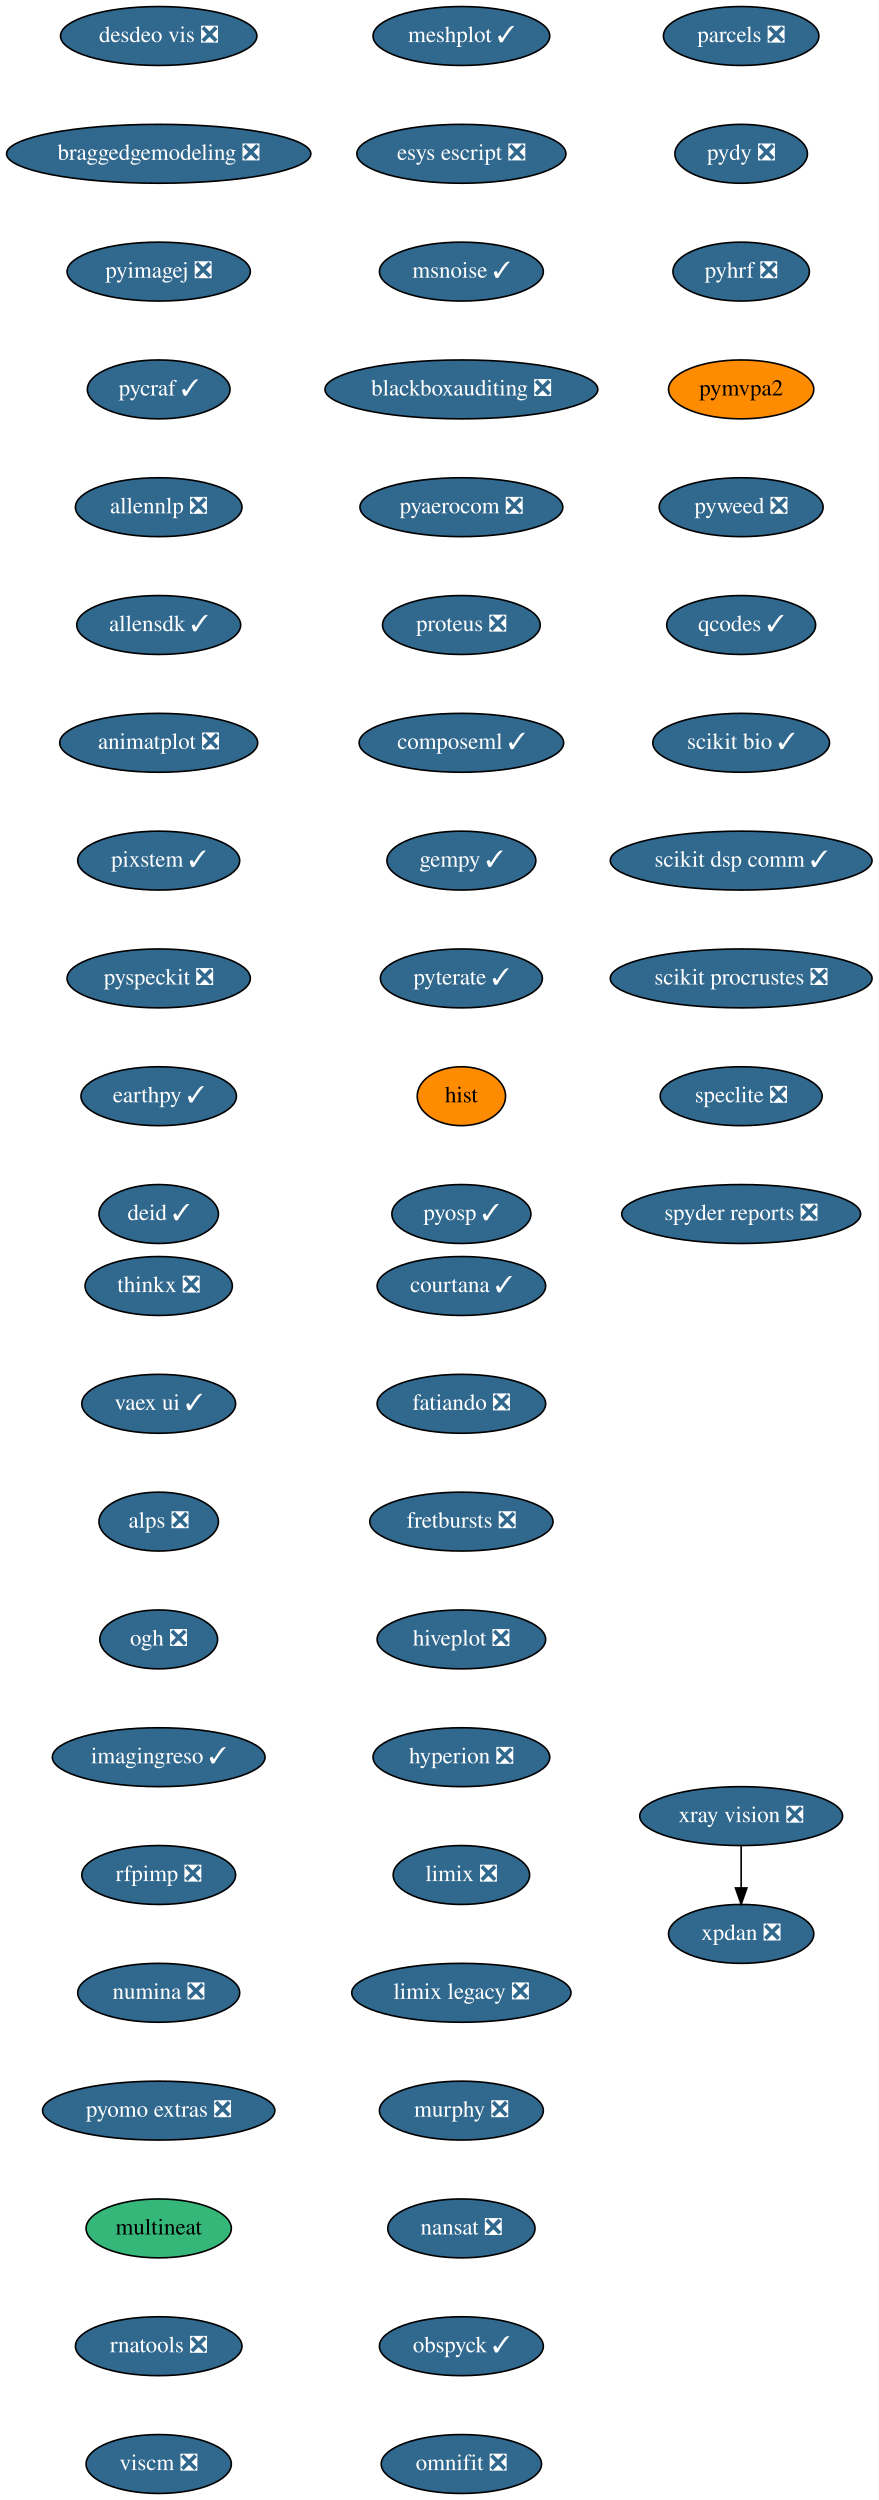
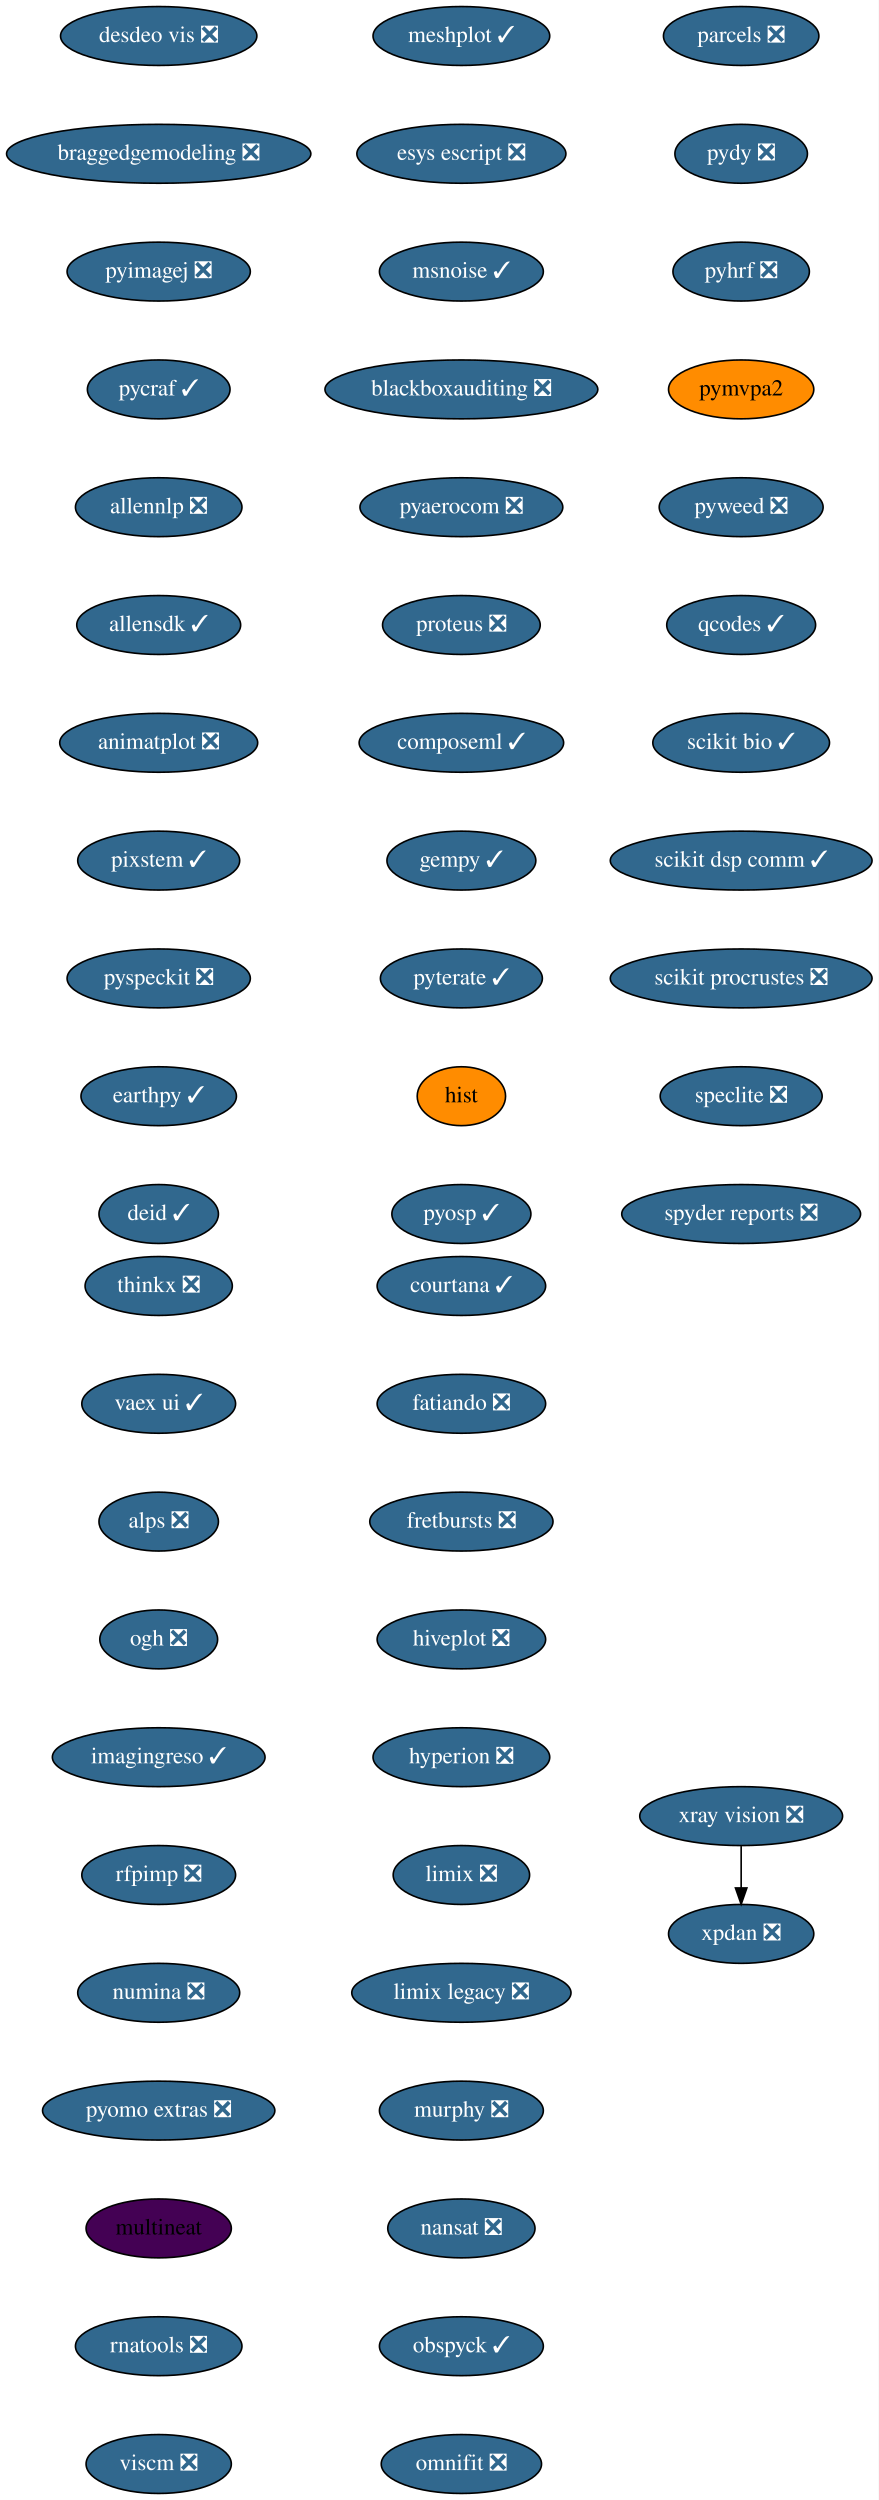
<svg xmlns="http://www.w3.org/2000/svg" xmlns:xlink="http://www.w3.org/1999/xlink" width="537pt" height="1528pt" viewBox="0.00 0.00 537.00 1528.00">
  <g id="graph0" class="graph" transform="scale(1 1) rotate(0) translate(4 1524)">
    <polygon fill="white" stroke="transparent" points="-4,4 -4,-1524 533,-1524 533,4 -4,4" />
    <g id="node1" class="node">
      <g id="a_node1">
        <a xlink:href="https://github.com/conda-forge/courtana-feedstock/pull/7" xlink:title="courtana ✓">
          <ellipse fill="#31688e" stroke="black" cx="278" cy="-738" rx="51.5" ry="18" />
          <text text-anchor="middle" x="278" y="-734.3" font-family="Times,serif" font-size="14.00" fill="white">courtana ✓</text>
        </a>
      </g>
    </g>
    <g id="node2" class="node">
      <g id="a_node2">
        <a xlink:href="https://github.com/conda-forge/fatiando-feedstock/pull/13" xlink:title="fatiando ❎">
          <ellipse fill="#31688e" stroke="black" cx="278" cy="-666" rx="51.5" ry="18" />
          <text text-anchor="middle" x="278" y="-662.3" font-family="Times,serif" font-size="14.00" fill="white">fatiando ❎</text>
        </a>
      </g>
    </g>
    <g id="node3" class="node">
      <g id="a_node3">
        <a xlink:href="https://github.com/conda-forge/fretbursts-feedstock/pull/19" xlink:title="fretbursts ❎">
          <ellipse fill="#31688e" stroke="black" cx="278" cy="-594" rx="56" ry="18" />
          <text text-anchor="middle" x="278" y="-590.3" font-family="Times,serif" font-size="14.00" fill="white">fretbursts ❎</text>
        </a>
      </g>
    </g>
    <g id="node4" class="node">
      <g id="a_node4">
        <a xlink:href="https://github.com/conda-forge/hiveplot-feedstock/pull/5" xlink:title="hiveplot ❎">
          <ellipse fill="#31688e" stroke="black" cx="278" cy="-522" rx="51.5" ry="18" />
          <text text-anchor="middle" x="278" y="-518.3" font-family="Times,serif" font-size="14.00" fill="white">hiveplot ❎</text>
        </a>
      </g>
    </g>
    <g id="node5" class="node">
      <g id="a_node5">
        <a xlink:href="https://github.com/conda-forge/hyperion-feedstock/pull/14" xlink:title="hyperion ❎">
          <ellipse fill="#31688e" stroke="black" cx="278" cy="-450" rx="54" ry="18" />
          <text text-anchor="middle" x="278" y="-446.3" font-family="Times,serif" font-size="14.00" fill="white">hyperion ❎</text>
        </a>
      </g>
    </g>
    <g id="node6" class="node">
      <g id="a_node6">
        <a xlink:href="https://github.com/conda-forge/limix-feedstock/pull/23" xlink:title="limix ❎">
          <ellipse fill="#31688e" stroke="black" cx="278" cy="-378" rx="41.69" ry="18" />
          <text text-anchor="middle" x="278" y="-374.3" font-family="Times,serif" font-size="14.00" fill="white">limix ❎</text>
        </a>
      </g>
    </g>
    <g id="node7" class="node">
      <g id="a_node7">
        <a xlink:href="https://github.com/conda-forge/limix-legacy-feedstock/pull/9" xlink:title="limix legacy ❎">
          <ellipse fill="#31688e" stroke="black" cx="278" cy="-306" rx="67" ry="18" />
          <text text-anchor="middle" x="278" y="-302.3" font-family="Times,serif" font-size="14.00" fill="white">limix legacy ❎</text>
        </a>
      </g>
    </g>
    <g id="node8" class="node">
      <g id="a_node8">
        <a xlink:href="https://github.com/conda-forge/murphy-feedstock/pull/3" xlink:title="murphy ❎">
          <ellipse fill="#31688e" stroke="black" cx="278" cy="-234" rx="50.09" ry="18" />
          <text text-anchor="middle" x="278" y="-230.3" font-family="Times,serif" font-size="14.00" fill="white">murphy ❎</text>
        </a>
      </g>
    </g>
    <g id="node9" class="node">
      <g id="a_node9">
        <a xlink:href="https://github.com/conda-forge/nansat-feedstock/pull/29" xlink:title="nansat ❎">
          <ellipse fill="#31688e" stroke="black" cx="278" cy="-162" rx="45" ry="18" />
          <text text-anchor="middle" x="278" y="-158.3" font-family="Times,serif" font-size="14.00" fill="white">nansat ❎</text>
        </a>
      </g>
    </g>
    <g id="node10" class="node">
      <g id="a_node10">
        <a xlink:href="https://github.com/conda-forge/obspyck-feedstock/pull/15" xlink:title="obspyck ✓">
          <ellipse fill="#31688e" stroke="black" cx="278" cy="-90" rx="50.09" ry="18" />
          <text text-anchor="middle" x="278" y="-86.3" font-family="Times,serif" font-size="14.00" fill="white">obspyck ✓</text>
        </a>
      </g>
    </g>
    <g id="node11" class="node">
      <g id="a_node11">
        <a xlink:href="https://github.com/conda-forge/omnifit-feedstock/pull/4" xlink:title="omnifit ❎">
          <ellipse fill="#31688e" stroke="black" cx="278" cy="-18" rx="48.99" ry="18" />
          <text text-anchor="middle" x="278" y="-14.3" font-family="Times,serif" font-size="14.00" fill="white">omnifit ❎</text>
        </a>
      </g>
    </g>
    <g id="node12" class="node">
      <g id="a_node12">
        <a xlink:href="https://github.com/conda-forge/parcels-feedstock/pull/63" xlink:title="parcels ❎">
          <ellipse fill="#31688e" stroke="black" cx="449" cy="-1502" rx="47.5" ry="18" />
          <text text-anchor="middle" x="449" y="-1498.3" font-family="Times,serif" font-size="14.00" fill="white">parcels ❎</text>
        </a>
      </g>
    </g>
    <g id="node13" class="node">
      <g id="a_node13">
        <a xlink:href="https://github.com/conda-forge/pydy-feedstock/pull/14" xlink:title="pydy ❎">
          <ellipse fill="#31688e" stroke="black" cx="449" cy="-1430" rx="40.5" ry="18" />
          <text text-anchor="middle" x="449" y="-1426.3" font-family="Times,serif" font-size="14.00" fill="white">pydy ❎</text>
        </a>
      </g>
    </g>
    <g id="node14" class="node">
      <g id="a_node14">
        <a xlink:href="https://github.com/conda-forge/pyhrf-feedstock/pull/6" xlink:title="pyhrf ❎">
          <ellipse fill="#31688e" stroke="black" cx="449" cy="-1358" rx="41.69" ry="18" />
          <text text-anchor="middle" x="449" y="-1354.3" font-family="Times,serif" font-size="14.00" fill="white">pyhrf ❎</text>
        </a>
      </g>
    </g>
    <g id="node15" class="node">
      <g id="a_node15">
        <a xlink:href="https://github.com/conda-forge/pymvpa2-feedstock" xlink:title="pymvpa2">
          <ellipse fill="#ff8c00" stroke="black" cx="449" cy="-1286" rx="44.39" ry="18" />
          <text text-anchor="middle" x="449" y="-1282.3" font-family="Times,serif" font-size="14.00">pymvpa2</text>
        </a>
      </g>
    </g>
    <g id="node16" class="node">
      <g id="a_node16">
        <a xlink:href="https://github.com/conda-forge/pyweed-feedstock/pull/19" xlink:title="pyweed ❎">
          <ellipse fill="#31688e" stroke="black" cx="449" cy="-1214" rx="50.09" ry="18" />
          <text text-anchor="middle" x="449" y="-1210.3" font-family="Times,serif" font-size="14.00" fill="white">pyweed ❎</text>
        </a>
      </g>
    </g>
    <g id="node17" class="node">
      <g id="a_node17">
        <a xlink:href="https://github.com/conda-forge/qcodes-feedstock/pull/34" xlink:title="qcodes ✓">
          <ellipse fill="#31688e" stroke="black" cx="449" cy="-1142" rx="45.5" ry="18" />
          <text text-anchor="middle" x="449" y="-1138.3" font-family="Times,serif" font-size="14.00" fill="white">qcodes ✓</text>
        </a>
      </g>
    </g>
    <g id="node18" class="node">
      <g id="a_node18">
        <a xlink:href="https://github.com/conda-forge/scikit-bio-feedstock/pull/25" xlink:title="scikit bio ✓">
          <ellipse fill="#31688e" stroke="black" cx="449" cy="-1070" rx="54" ry="18" />
          <text text-anchor="middle" x="449" y="-1066.3" font-family="Times,serif" font-size="14.00" fill="white">scikit bio ✓</text>
        </a>
      </g>
    </g>
    <g id="node19" class="node">
      <g id="a_node19">
        <a xlink:href="https://github.com/conda-forge/scikit-dsp-comm-feedstock/pull/6" xlink:title="scikit dsp comm ✓">
          <ellipse fill="#31688e" stroke="black" cx="449" cy="-998" rx="80" ry="18" />
          <text text-anchor="middle" x="449" y="-994.3" font-family="Times,serif" font-size="14.00" fill="white">scikit dsp comm ✓</text>
        </a>
      </g>
    </g>
    <g id="node20" class="node">
      <g id="a_node20">
        <a xlink:href="https://github.com/conda-forge/scikit-procrustes-feedstock/pull/5" xlink:title="scikit procrustes ❎">
          <ellipse fill="#31688e" stroke="black" cx="449" cy="-926" rx="80" ry="18" />
          <text text-anchor="middle" x="449" y="-922.3" font-family="Times,serif" font-size="14.00" fill="white">scikit procrustes ❎</text>
        </a>
      </g>
    </g>
    <g id="node21" class="node">
      <g id="a_node21">
        <a xlink:href="https://github.com/conda-forge/speclite-feedstock/pull/5" xlink:title="speclite ❎">
          <ellipse fill="#31688e" stroke="black" cx="449" cy="-854" rx="49.5" ry="18" />
          <text text-anchor="middle" x="449" y="-850.3" font-family="Times,serif" font-size="14.00" fill="white">speclite ❎</text>
        </a>
      </g>
    </g>
    <g id="node22" class="node">
      <g id="a_node22">
        <a xlink:href="https://github.com/conda-forge/spyder-reports-feedstock/pull/5" xlink:title="spyder reports ❎">
          <ellipse fill="#31688e" stroke="black" cx="449" cy="-782" rx="73" ry="18" />
          <text text-anchor="middle" x="449" y="-778.3" font-family="Times,serif" font-size="14.00" fill="white">spyder reports ❎</text>
        </a>
      </g>
    </g>
    <g id="node23" class="node">
      <g id="a_node23">
        <a xlink:href="https://github.com/conda-forge/thinkx-feedstock/pull/5" xlink:title="thinkx ❎">
          <ellipse fill="#31688e" stroke="black" cx="93" cy="-738" rx="45" ry="18" />
          <text text-anchor="middle" x="93" y="-734.3" font-family="Times,serif" font-size="14.00" fill="white">thinkx ❎</text>
        </a>
      </g>
    </g>
    <g id="node24" class="node">
      <g id="a_node24">
        <a xlink:href="https://github.com/conda-forge/vaex-ui-feedstock/pull/12" xlink:title="vaex ui ✓">
          <ellipse fill="#31688e" stroke="black" cx="93" cy="-666" rx="47" ry="18" />
          <text text-anchor="middle" x="93" y="-662.3" font-family="Times,serif" font-size="14.00" fill="white">vaex ui ✓</text>
        </a>
      </g>
    </g>
    <g id="node25" class="node">
      <g id="a_node25">
        <a xlink:href="https://github.com/conda-forge/alps-feedstock/pull/29" xlink:title="alps ❎">
          <ellipse fill="#31688e" stroke="black" cx="93" cy="-594" rx="36.5" ry="18" />
          <text text-anchor="middle" x="93" y="-590.3" font-family="Times,serif" font-size="14.00" fill="white">alps ❎</text>
        </a>
      </g>
    </g>
    <g id="node28" class="node">
      <g id="a_node28">
        <a xlink:href="https://github.com/conda-forge/ogh-feedstock/pull/9" xlink:title="ogh ❎">
          <ellipse fill="#31688e" stroke="black" cx="93" cy="-522" rx="36" ry="18" />
          <text text-anchor="middle" x="93" y="-518.3" font-family="Times,serif" font-size="14.00" fill="white">ogh ❎</text>
        </a>
      </g>
    </g>
    <g id="node26" class="node">
      <g id="a_node26">
        <a xlink:href="https://github.com/conda-forge/xpdan-feedstock/pull/38" xlink:title="xpdan ❎">
          <ellipse fill="#31688e" stroke="black" cx="449" cy="-342" rx="44.39" ry="18" />
          <text text-anchor="middle" x="449" y="-338.3" font-family="Times,serif" font-size="14.00" fill="white">xpdan ❎</text>
        </a>
      </g>
    </g>
    <g id="node27" class="node">
      <g id="a_node27">
        <a xlink:href="https://github.com/conda-forge/xray-vision-feedstock/pull/12" xlink:title="xray vision ❎">
          <ellipse fill="#31688e" stroke="black" cx="449" cy="-414" rx="61.99" ry="18" />
          <text text-anchor="middle" x="449" y="-410.3" font-family="Times,serif" font-size="14.00" fill="white">xray vision ❎</text>
        </a>
      </g>
    </g>
    <g id="edge23" class="edge">
      <path fill="none" stroke="black" d="M449,-395.7C449,-387.98 449,-378.71 449,-370.11" />
      <polygon fill="black" stroke="black" points="452.5,-370.1 449,-360.1 445.5,-370.1 452.5,-370.1" />
    </g>
    <g id="node29" class="node">
      <g id="a_node29">
        <a xlink:href="https://github.com/conda-forge/imagingreso-feedstock/pull/19" xlink:title="imagingreso ✓">
          <ellipse fill="#31688e" stroke="black" cx="93" cy="-450" rx="65" ry="18" />
          <text text-anchor="middle" x="93" y="-446.3" font-family="Times,serif" font-size="14.00" fill="white">imagingreso ✓</text>
        </a>
      </g>
    </g>
    <g id="node30" class="node">
      <g id="a_node30">
        <a xlink:href="https://github.com/conda-forge/rfpimp-feedstock/pull/9" xlink:title="rfpimp ❎">
          <ellipse fill="#31688e" stroke="black" cx="93" cy="-378" rx="47" ry="18" />
          <text text-anchor="middle" x="93" y="-374.3" font-family="Times,serif" font-size="14.00" fill="white">rfpimp ❎</text>
        </a>
      </g>
    </g>
    <g id="node31" class="node">
      <g id="a_node31">
        <a xlink:href="https://github.com/conda-forge/numina-feedstock/pull/26" xlink:title="numina ❎">
          <ellipse fill="#31688e" stroke="black" cx="93" cy="-306" rx="49.5" ry="18" />
          <text text-anchor="middle" x="93" y="-302.3" font-family="Times,serif" font-size="14.00" fill="white">numina ❎</text>
        </a>
      </g>
    </g>
    <g id="node32" class="node">
      <g id="a_node32">
        <a xlink:href="https://github.com/conda-forge/pyomo.extras-feedstock/pull/25" xlink:title="pyomo extras ❎">
          <ellipse fill="#31688e" stroke="black" cx="93" cy="-234" rx="71" ry="18" />
          <text text-anchor="middle" x="93" y="-230.3" font-family="Times,serif" font-size="14.00" fill="white">pyomo extras ❎</text>
        </a>
      </g>
    </g>
    <g id="node33" class="node">
      <g id="a_node33">
        <a xlink:href="https://github.com/conda-forge/multineat-feedstock" xlink:title="multineat">
-           <ellipse fill="#35b779" stroke="black" cx="93" cy="-162" rx="44.39" ry="18" />
+           <ellipse fill="#440154" stroke="black" cx="93" cy="-162" rx="44.39" ry="18" />
          <text text-anchor="middle" x="93" y="-158.3" font-family="Times,serif" font-size="14.00">multineat</text>
        </a>
      </g>
    </g>
    <g id="node34" class="node">
      <g id="a_node34">
        <a xlink:href="https://github.com/conda-forge/rnatools-feedstock/pull/3" xlink:title="rnatools ❎">
          <ellipse fill="#31688e" stroke="black" cx="93" cy="-90" rx="50.89" ry="18" />
          <text text-anchor="middle" x="93" y="-86.3" font-family="Times,serif" font-size="14.00" fill="white">rnatools ❎</text>
        </a>
      </g>
    </g>
    <g id="node35" class="node">
      <g id="a_node35">
        <a xlink:href="https://github.com/conda-forge/viscm-feedstock/pull/4" xlink:title="viscm ❎">
          <ellipse fill="#31688e" stroke="black" cx="93" cy="-18" rx="44.39" ry="18" />
          <text text-anchor="middle" x="93" y="-14.3" font-family="Times,serif" font-size="14.00" fill="white">viscm ❎</text>
        </a>
      </g>
    </g>
    <g id="node36" class="node">
      <g id="a_node36">
        <a xlink:href="https://github.com/conda-forge/desdeo-vis-feedstock/pull/5" xlink:title="desdeo vis ❎">
          <ellipse fill="#31688e" stroke="black" cx="93" cy="-1502" rx="60" ry="18" />
          <text text-anchor="middle" x="93" y="-1498.3" font-family="Times,serif" font-size="14.00" fill="white">desdeo vis ❎</text>
        </a>
      </g>
    </g>
    <g id="node37" class="node">
      <g id="a_node37">
        <a xlink:href="https://github.com/conda-forge/braggedgemodeling-feedstock/pull/3" xlink:title="braggedgemodeling ❎">
          <ellipse fill="#31688e" stroke="black" cx="93" cy="-1430" rx="93" ry="18" />
          <text text-anchor="middle" x="93" y="-1426.3" font-family="Times,serif" font-size="14.00" fill="white">braggedgemodeling ❎</text>
        </a>
      </g>
    </g>
    <g id="node38" class="node">
      <g id="a_node38">
        <a xlink:href="https://github.com/conda-forge/pyimagej-feedstock/pull/9" xlink:title="pyimagej ❎">
          <ellipse fill="#31688e" stroke="black" cx="93" cy="-1358" rx="56" ry="18" />
          <text text-anchor="middle" x="93" y="-1354.3" font-family="Times,serif" font-size="14.00" fill="white">pyimagej ❎</text>
        </a>
      </g>
    </g>
    <g id="node39" class="node">
      <g id="a_node39">
        <a xlink:href="https://github.com/conda-forge/pycraf-feedstock/pull/8" xlink:title="pycraf ✓">
          <ellipse fill="#31688e" stroke="black" cx="93" cy="-1286" rx="43.59" ry="18" />
          <text text-anchor="middle" x="93" y="-1282.3" font-family="Times,serif" font-size="14.00" fill="white">pycraf ✓</text>
        </a>
      </g>
    </g>
    <g id="node40" class="node">
      <g id="a_node40">
        <a xlink:href="https://github.com/conda-forge/allennlp-feedstock/pull/8" xlink:title="allennlp ❎">
          <ellipse fill="#31688e" stroke="black" cx="93" cy="-1214" rx="50.89" ry="18" />
          <text text-anchor="middle" x="93" y="-1210.3" font-family="Times,serif" font-size="14.00" fill="white">allennlp ❎</text>
        </a>
      </g>
    </g>
    <g id="node41" class="node">
      <g id="a_node41">
        <a xlink:href="https://github.com/conda-forge/allensdk-feedstock/pull/4" xlink:title="allensdk ✓">
          <ellipse fill="#31688e" stroke="black" cx="93" cy="-1142" rx="50.09" ry="18" />
          <text text-anchor="middle" x="93" y="-1138.3" font-family="Times,serif" font-size="14.00" fill="white">allensdk ✓</text>
        </a>
      </g>
    </g>
    <g id="node42" class="node">
      <g id="a_node42">
        <a xlink:href="https://github.com/conda-forge/animatplot-feedstock/pull/6" xlink:title="animatplot ❎">
          <ellipse fill="#31688e" stroke="black" cx="93" cy="-1070" rx="60.5" ry="18" />
          <text text-anchor="middle" x="93" y="-1066.3" font-family="Times,serif" font-size="14.00" fill="white">animatplot ❎</text>
        </a>
      </g>
    </g>
    <g id="node43" class="node">
      <g id="a_node43">
        <a xlink:href="https://github.com/conda-forge/pixstem-feedstock/pull/3" xlink:title="pixstem ✓">
          <ellipse fill="#31688e" stroke="black" cx="93" cy="-998" rx="49.5" ry="18" />
          <text text-anchor="middle" x="93" y="-994.3" font-family="Times,serif" font-size="14.00" fill="white">pixstem ✓</text>
        </a>
      </g>
    </g>
    <g id="node44" class="node">
      <g id="a_node44">
        <a xlink:href="https://github.com/conda-forge/pyspeckit-feedstock/pull/3" xlink:title="pyspeckit ❎">
          <ellipse fill="#31688e" stroke="black" cx="93" cy="-926" rx="56" ry="18" />
          <text text-anchor="middle" x="93" y="-922.3" font-family="Times,serif" font-size="14.00" fill="white">pyspeckit ❎</text>
        </a>
      </g>
    </g>
    <g id="node45" class="node">
      <g id="a_node45">
        <a xlink:href="https://github.com/conda-forge/earthpy-feedstock/pull/12" xlink:title="earthpy ✓">
          <ellipse fill="#31688e" stroke="black" cx="93" cy="-854" rx="47.5" ry="18" />
          <text text-anchor="middle" x="93" y="-850.3" font-family="Times,serif" font-size="14.00" fill="white">earthpy ✓</text>
        </a>
      </g>
    </g>
    <g id="node46" class="node">
      <g id="a_node46">
        <a xlink:href="https://github.com/conda-forge/deid-feedstock/pull/17" xlink:title="deid ✓">
          <ellipse fill="#31688e" stroke="black" cx="93" cy="-782" rx="36.5" ry="18" />
          <text text-anchor="middle" x="93" y="-778.3" font-family="Times,serif" font-size="14.00" fill="white">deid ✓</text>
        </a>
      </g>
    </g>
    <g id="node47" class="node">
      <g id="a_node47">
        <a xlink:href="https://github.com/conda-forge/meshplot-feedstock/pull/12" xlink:title="meshplot ✓">
          <ellipse fill="#31688e" stroke="black" cx="278" cy="-1502" rx="54" ry="18" />
          <text text-anchor="middle" x="278" y="-1498.3" font-family="Times,serif" font-size="14.00" fill="white">meshplot ✓</text>
        </a>
      </g>
    </g>
    <g id="node48" class="node">
      <g id="a_node48">
        <a xlink:href="https://github.com/conda-forge/esys-escript-feedstock/pull/26" xlink:title="esys escript ❎">
          <ellipse fill="#31688e" stroke="black" cx="278" cy="-1430" rx="63.89" ry="18" />
          <text text-anchor="middle" x="278" y="-1426.3" font-family="Times,serif" font-size="14.00" fill="white">esys escript ❎</text>
        </a>
      </g>
    </g>
    <g id="node49" class="node">
      <g id="a_node49">
        <a xlink:href="https://github.com/conda-forge/msnoise-feedstock/pull/5" xlink:title="msnoise ✓">
          <ellipse fill="#31688e" stroke="black" cx="278" cy="-1358" rx="50.09" ry="18" />
          <text text-anchor="middle" x="278" y="-1354.3" font-family="Times,serif" font-size="14.00" fill="white">msnoise ✓</text>
        </a>
      </g>
    </g>
    <g id="node50" class="node">
      <g id="a_node50">
        <a xlink:href="https://github.com/conda-forge/blackboxauditing-feedstock/pull/2" xlink:title="blackboxauditing ❎">
          <ellipse fill="#31688e" stroke="black" cx="278" cy="-1286" rx="83.39" ry="18" />
          <text text-anchor="middle" x="278" y="-1282.3" font-family="Times,serif" font-size="14.00" fill="white">blackboxauditing ❎</text>
        </a>
      </g>
    </g>
    <g id="node51" class="node">
      <g id="a_node51">
        <a xlink:href="https://github.com/conda-forge/pyaerocom-feedstock/pull/5" xlink:title="pyaerocom ❎">
          <ellipse fill="#31688e" stroke="black" cx="278" cy="-1214" rx="61.99" ry="18" />
          <text text-anchor="middle" x="278" y="-1210.3" font-family="Times,serif" font-size="14.00" fill="white">pyaerocom ❎</text>
        </a>
      </g>
    </g>
    <g id="node52" class="node">
      <g id="a_node52">
        <a xlink:href="https://github.com/conda-forge/proteus-feedstock/pull/30" xlink:title="proteus ❎">
          <ellipse fill="#31688e" stroke="black" cx="278" cy="-1142" rx="48.19" ry="18" />
          <text text-anchor="middle" x="278" y="-1138.3" font-family="Times,serif" font-size="14.00" fill="white">proteus ❎</text>
        </a>
      </g>
    </g>
    <g id="node53" class="node">
      <g id="a_node53">
        <a xlink:href="https://github.com/conda-forge/composeml-feedstock/pull/1" xlink:title="composeml ✓">
          <ellipse fill="#31688e" stroke="black" cx="278" cy="-1070" rx="62.5" ry="18" />
          <text text-anchor="middle" x="278" y="-1066.3" font-family="Times,serif" font-size="14.00" fill="white">composeml ✓</text>
        </a>
      </g>
    </g>
    <g id="node54" class="node">
      <g id="a_node54">
        <a xlink:href="https://github.com/conda-forge/gempy-feedstock/pull/9" xlink:title="gempy ✓">
          <ellipse fill="#31688e" stroke="black" cx="278" cy="-998" rx="45.5" ry="18" />
          <text text-anchor="middle" x="278" y="-994.3" font-family="Times,serif" font-size="14.00" fill="white">gempy ✓</text>
        </a>
      </g>
    </g>
    <g id="node55" class="node">
      <g id="a_node55">
        <a xlink:href="https://github.com/conda-forge/pyterate-feedstock/pull/1" xlink:title="pyterate ✓">
          <ellipse fill="#31688e" stroke="black" cx="278" cy="-926" rx="49.5" ry="18" />
          <text text-anchor="middle" x="278" y="-922.3" font-family="Times,serif" font-size="14.00" fill="white">pyterate ✓</text>
        </a>
      </g>
    </g>
    <g id="node56" class="node">
      <g id="a_node56">
        <a xlink:href="https://github.com/conda-forge/hist-feedstock" xlink:title="hist">
          <ellipse fill="#ff8c00" stroke="black" cx="278" cy="-854" rx="27" ry="18" />
          <text text-anchor="middle" x="278" y="-850.3" font-family="Times,serif" font-size="14.00">hist</text>
        </a>
      </g>
    </g>
    <g id="node57" class="node">
      <g id="a_node57">
        <a xlink:href="https://github.com/conda-forge/pyosp-feedstock/pull/1" xlink:title="pyosp ✓">
          <ellipse fill="#31688e" stroke="black" cx="278" cy="-782" rx="42.49" ry="18" />
          <text text-anchor="middle" x="278" y="-778.3" font-family="Times,serif" font-size="14.00" fill="white">pyosp ✓</text>
        </a>
      </g>
    </g>
  </g>
</svg>
